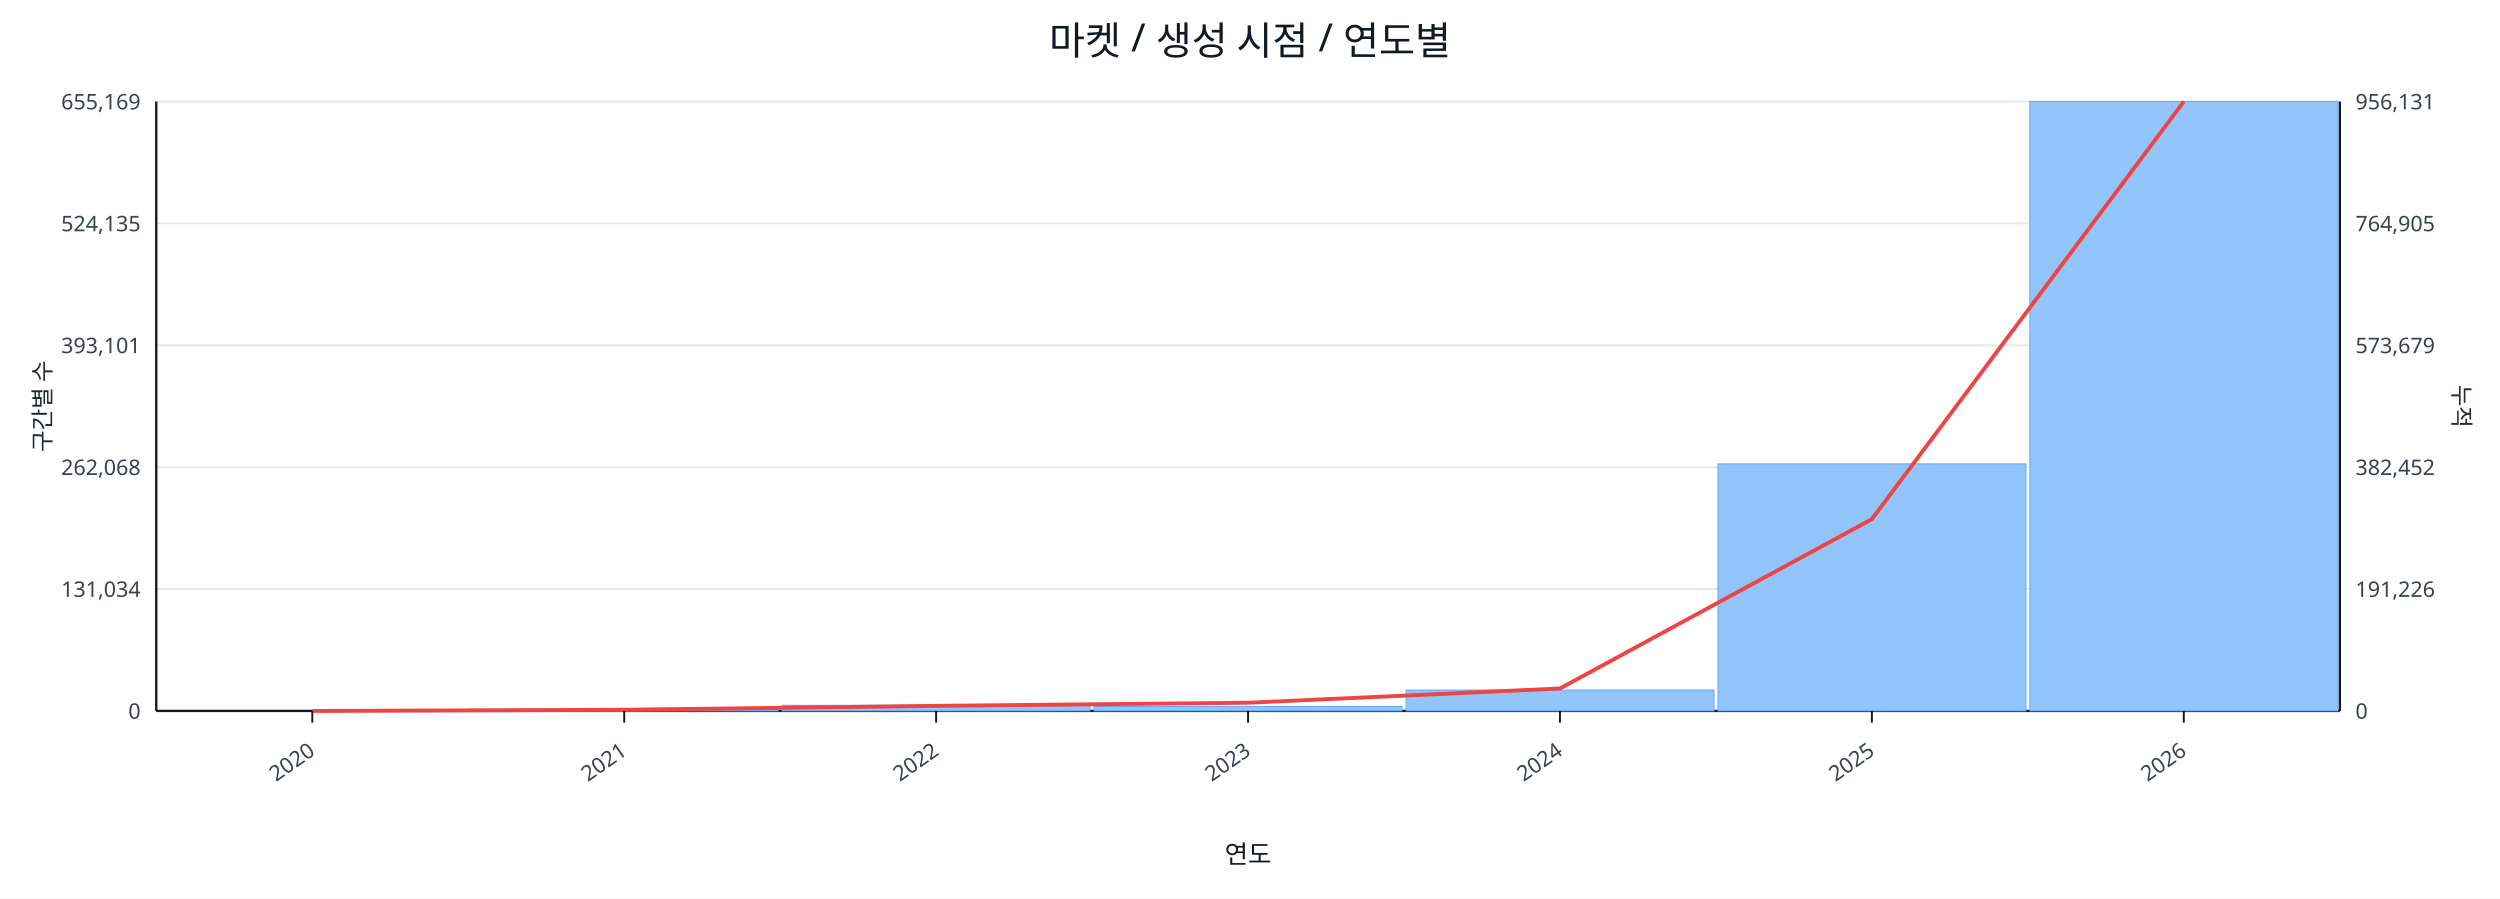
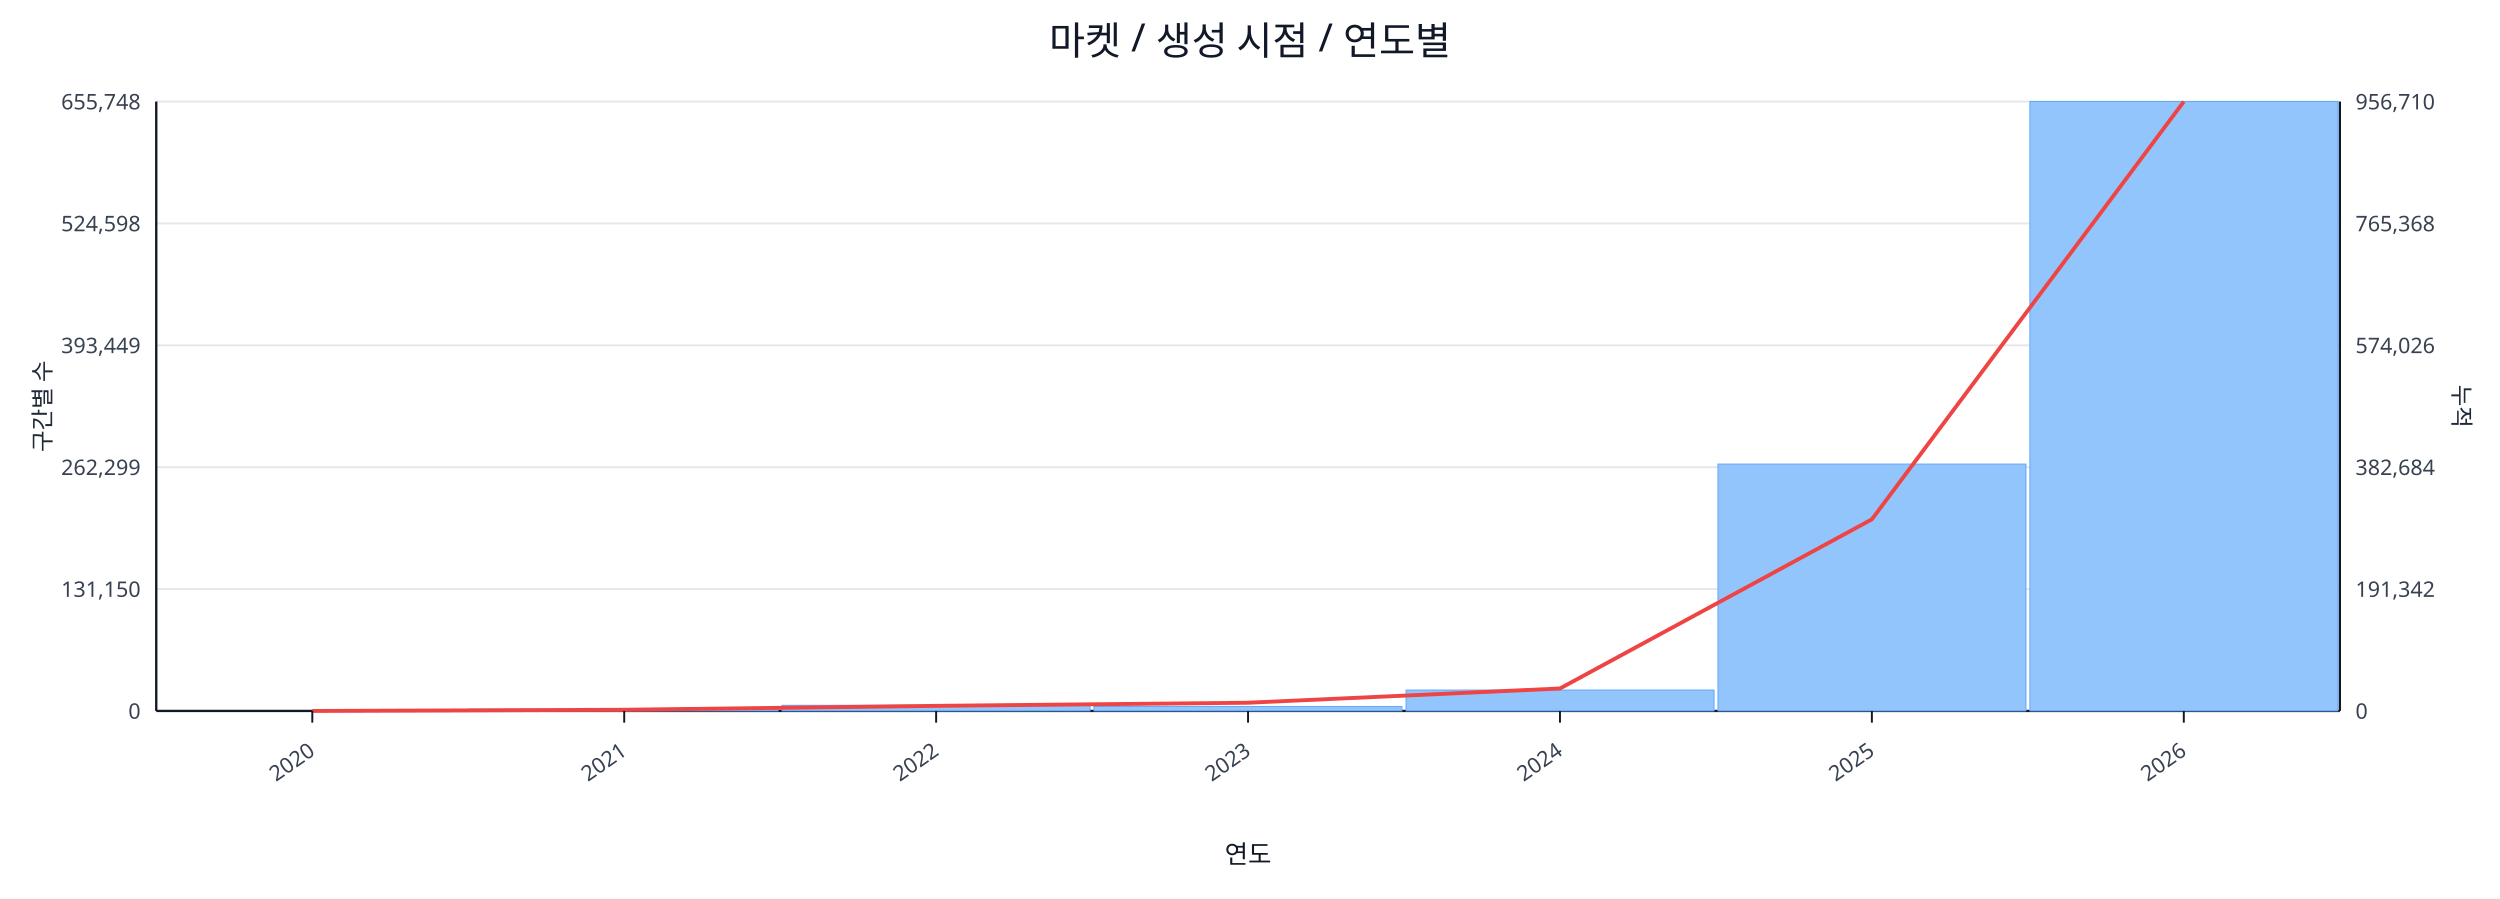
<svg xmlns="http://www.w3.org/2000/svg" width="1280" height="460" viewBox="0 0 1280 460">
  <rect x="0" y="0" width="100%" height="100%" fill="#ffffff" />
  <text x="640.0" y="28" font-size="20" text-anchor="middle" font-family="sans-serif" fill="#111827">마켓 / 생성 시점 / 연도별</text>
  <line x1="80.0" y1="52.0" x2="1198.0" y2="52.0" stroke="#e5e7eb" stroke-width="1" />
-   <text x="72.0" y="56.0" font-size="11" text-anchor="end" font-family="sans-serif" fill="#374151">655,169</text>
-   <text x="1206.0" y="56.0" font-size="11" text-anchor="start" font-family="sans-serif" fill="#374151">956,131</text>
+   <text x="72.0" y="56.0" font-size="11" text-anchor="end" font-family="sans-serif" fill="#374151">655,748</text>
+   <text x="1206.0" y="56.0" font-size="11" text-anchor="start" font-family="sans-serif" fill="#374151">956,710</text>
  <line x1="80.0" y1="114.4" x2="1198.0" y2="114.4" stroke="#e5e7eb" stroke-width="1" />
-   <text x="72.0" y="118.4" font-size="11" text-anchor="end" font-family="sans-serif" fill="#374151">524,135</text>
-   <text x="1206.0" y="118.4" font-size="11" text-anchor="start" font-family="sans-serif" fill="#374151">764,905</text>
+   <text x="72.0" y="118.4" font-size="11" text-anchor="end" font-family="sans-serif" fill="#374151">524,598</text>
+   <text x="1206.0" y="118.4" font-size="11" text-anchor="start" font-family="sans-serif" fill="#374151">765,368</text>
  <line x1="80.0" y1="176.8" x2="1198.0" y2="176.8" stroke="#e5e7eb" stroke-width="1" />
-   <text x="72.0" y="180.8" font-size="11" text-anchor="end" font-family="sans-serif" fill="#374151">393,101</text>
-   <text x="1206.0" y="180.8" font-size="11" text-anchor="start" font-family="sans-serif" fill="#374151">573,679</text>
+   <text x="72.0" y="180.8" font-size="11" text-anchor="end" font-family="sans-serif" fill="#374151">393,449</text>
+   <text x="1206.0" y="180.8" font-size="11" text-anchor="start" font-family="sans-serif" fill="#374151">574,026</text>
  <line x1="80.0" y1="239.2" x2="1198.0" y2="239.2" stroke="#e5e7eb" stroke-width="1" />
-   <text x="72.0" y="243.2" font-size="11" text-anchor="end" font-family="sans-serif" fill="#374151">262,068</text>
-   <text x="1206.0" y="243.2" font-size="11" text-anchor="start" font-family="sans-serif" fill="#374151">382,452</text>
+   <text x="72.0" y="243.2" font-size="11" text-anchor="end" font-family="sans-serif" fill="#374151">262,299</text>
+   <text x="1206.0" y="243.2" font-size="11" text-anchor="start" font-family="sans-serif" fill="#374151">382,684</text>
  <line x1="80.0" y1="301.6" x2="1198.0" y2="301.6" stroke="#e5e7eb" stroke-width="1" />
-   <text x="72.0" y="305.6" font-size="11" text-anchor="end" font-family="sans-serif" fill="#374151">131,034</text>
-   <text x="1206.0" y="305.6" font-size="11" text-anchor="start" font-family="sans-serif" fill="#374151">191,226</text>
+   <text x="72.0" y="305.6" font-size="11" text-anchor="end" font-family="sans-serif" fill="#374151">131,150</text>
+   <text x="1206.0" y="305.6" font-size="11" text-anchor="start" font-family="sans-serif" fill="#374151">191,342</text>
  <line x1="80.0" y1="364.0" x2="1198.0" y2="364.0" stroke="#e5e7eb" stroke-width="1" />
  <text x="72.0" y="368.0" font-size="11" text-anchor="end" font-family="sans-serif" fill="#374151">0</text>
  <text x="1206.0" y="368.0" font-size="11" text-anchor="start" font-family="sans-serif" fill="#374151">0</text>
  <line x1="80.0" y1="364.0" x2="1198.0" y2="364.0" stroke="#111827" stroke-width="1.2" />
  <line x1="80.0" y1="52.0" x2="80.0" y2="364.0" stroke="#111827" stroke-width="1.2" />
  <line x1="1198.0" y1="52.0" x2="1198.0" y2="364.0" stroke="#111827" stroke-width="1.2" />
  <rect x="81.0" y="364.0" width="157.7" height="0.0" fill="#93c5fd" stroke="#60a5fa" stroke-width="0.5" />
  <rect x="240.7" y="363.1" width="157.7" height="0.9" fill="#93c5fd" stroke="#60a5fa" stroke-width="0.5" />
  <rect x="400.4" y="361.1" width="157.7" height="2.9" fill="#93c5fd" stroke="#60a5fa" stroke-width="0.5" />
  <rect x="560.1" y="361.7" width="157.7" height="2.3" fill="#93c5fd" stroke="#60a5fa" stroke-width="0.5" />
  <rect x="719.9" y="353.3" width="157.7" height="10.7" fill="#93c5fd" stroke="#60a5fa" stroke-width="0.5" />
-   <rect x="879.6" y="237.5" width="157.7" height="126.5" fill="#93c5fd" stroke="#60a5fa" stroke-width="0.5" />
+   <rect x="879.6" y="237.6" width="157.7" height="126.4" fill="#93c5fd" stroke="#60a5fa" stroke-width="0.5" />
  <rect x="1039.3" y="52.0" width="157.7" height="312.0" fill="#93c5fd" stroke="#60a5fa" stroke-width="0.5" />
-   <polyline fill="none" stroke="#ef4444" stroke-width="2" points="159.9,364.0 319.6,363.4 479.3,361.4 639.0,359.8 798.7,352.5 958.4,265.8 1118.1,52.0" />
+   <polyline fill="none" stroke="#ef4444" stroke-width="2" points="159.9,364.0 319.6,363.4 479.3,361.4 639.0,359.8 798.7,352.5 958.4,265.9 1118.1,52.0" />
  <line x1="159.9" y1="364.0" x2="159.9" y2="370.0" stroke="#111827" stroke-width="1" />
  <text x="161.9" y="386.0" font-size="11" text-anchor="end" transform="rotate(-35 161.9 386.0)" font-family="sans-serif" fill="#374151">2020</text>
  <line x1="319.6" y1="364.0" x2="319.6" y2="370.0" stroke="#111827" stroke-width="1" />
  <text x="321.6" y="386.0" font-size="11" text-anchor="end" transform="rotate(-35 321.6 386.0)" font-family="sans-serif" fill="#374151">2021</text>
  <line x1="479.3" y1="364.0" x2="479.3" y2="370.0" stroke="#111827" stroke-width="1" />
  <text x="481.3" y="386.0" font-size="11" text-anchor="end" transform="rotate(-35 481.3 386.0)" font-family="sans-serif" fill="#374151">2022</text>
  <line x1="639.0" y1="364.0" x2="639.0" y2="370.0" stroke="#111827" stroke-width="1" />
  <text x="641.0" y="386.0" font-size="11" text-anchor="end" transform="rotate(-35 641.0 386.0)" font-family="sans-serif" fill="#374151">2023</text>
  <line x1="798.7" y1="364.0" x2="798.7" y2="370.0" stroke="#111827" stroke-width="1" />
  <text x="800.7" y="386.0" font-size="11" text-anchor="end" transform="rotate(-35 800.7 386.0)" font-family="sans-serif" fill="#374151">2024</text>
  <line x1="958.4" y1="364.0" x2="958.4" y2="370.0" stroke="#111827" stroke-width="1" />
  <text x="960.4" y="386.0" font-size="11" text-anchor="end" transform="rotate(-35 960.4 386.0)" font-family="sans-serif" fill="#374151">2025</text>
  <line x1="1118.1" y1="364.0" x2="1118.1" y2="370.0" stroke="#111827" stroke-width="1" />
  <text x="1120.1" y="386.0" font-size="11" text-anchor="end" transform="rotate(-35 1120.1 386.0)" font-family="sans-serif" fill="#374151">2026</text>
  <text x="26" y="208.0" font-size="12" transform="rotate(-90 26 208.0)" text-anchor="middle" font-family="sans-serif" fill="#1f2937">구간별 수</text>
  <text x="1256.0" y="208.0" font-size="12" transform="rotate(90 1256.0 208.0)" text-anchor="middle" font-family="sans-serif" fill="#1f2937">누적</text>
  <text x="639.0" y="442.0" font-size="13" text-anchor="middle" font-family="sans-serif" fill="#111827">연도</text>
</svg>
